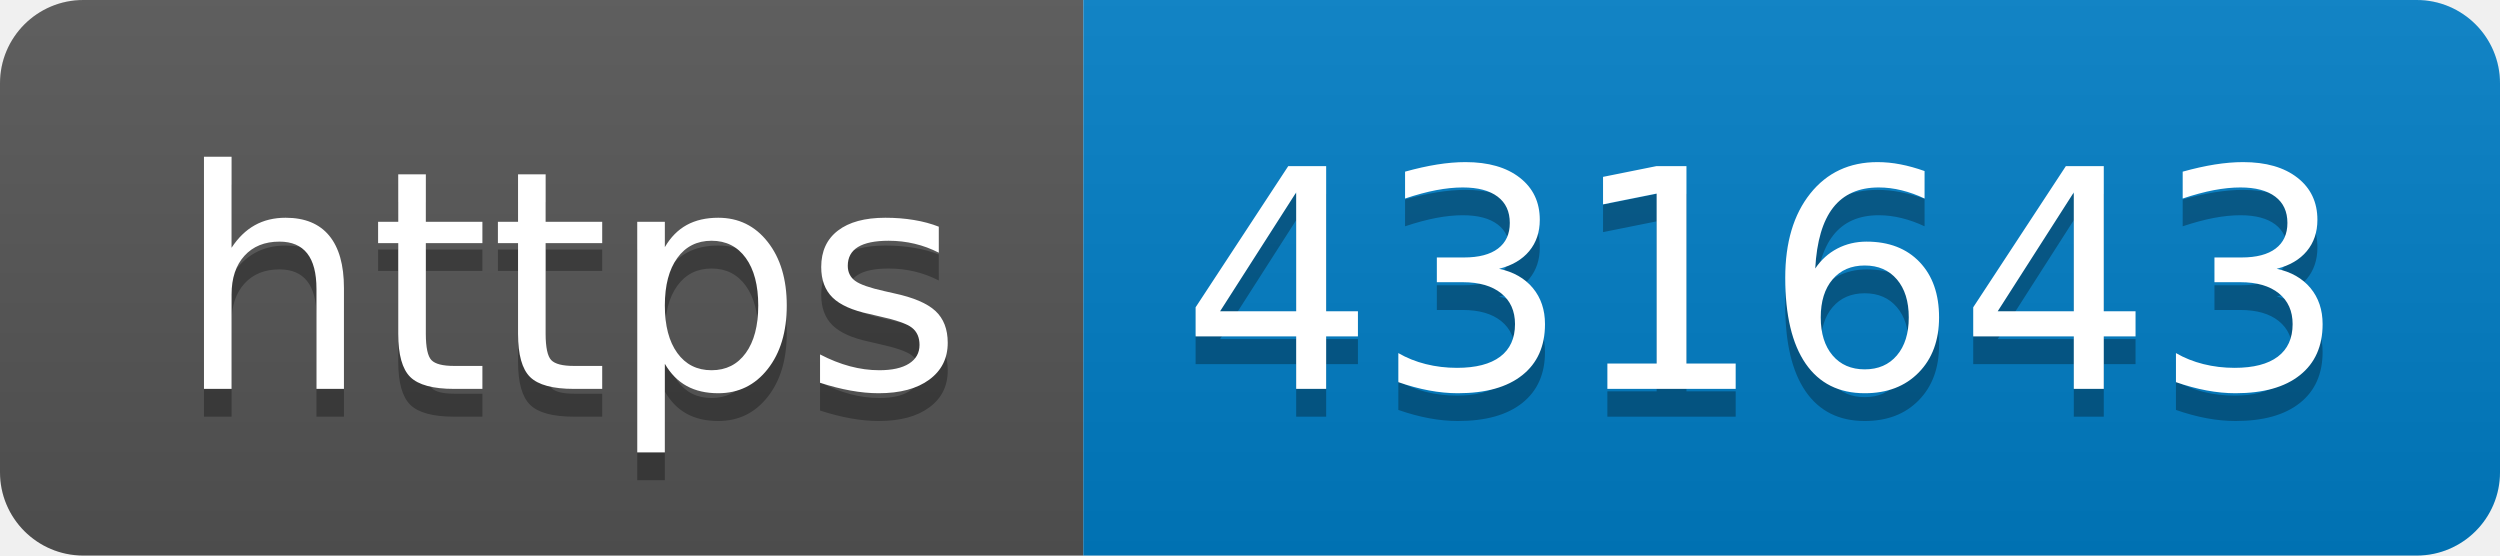
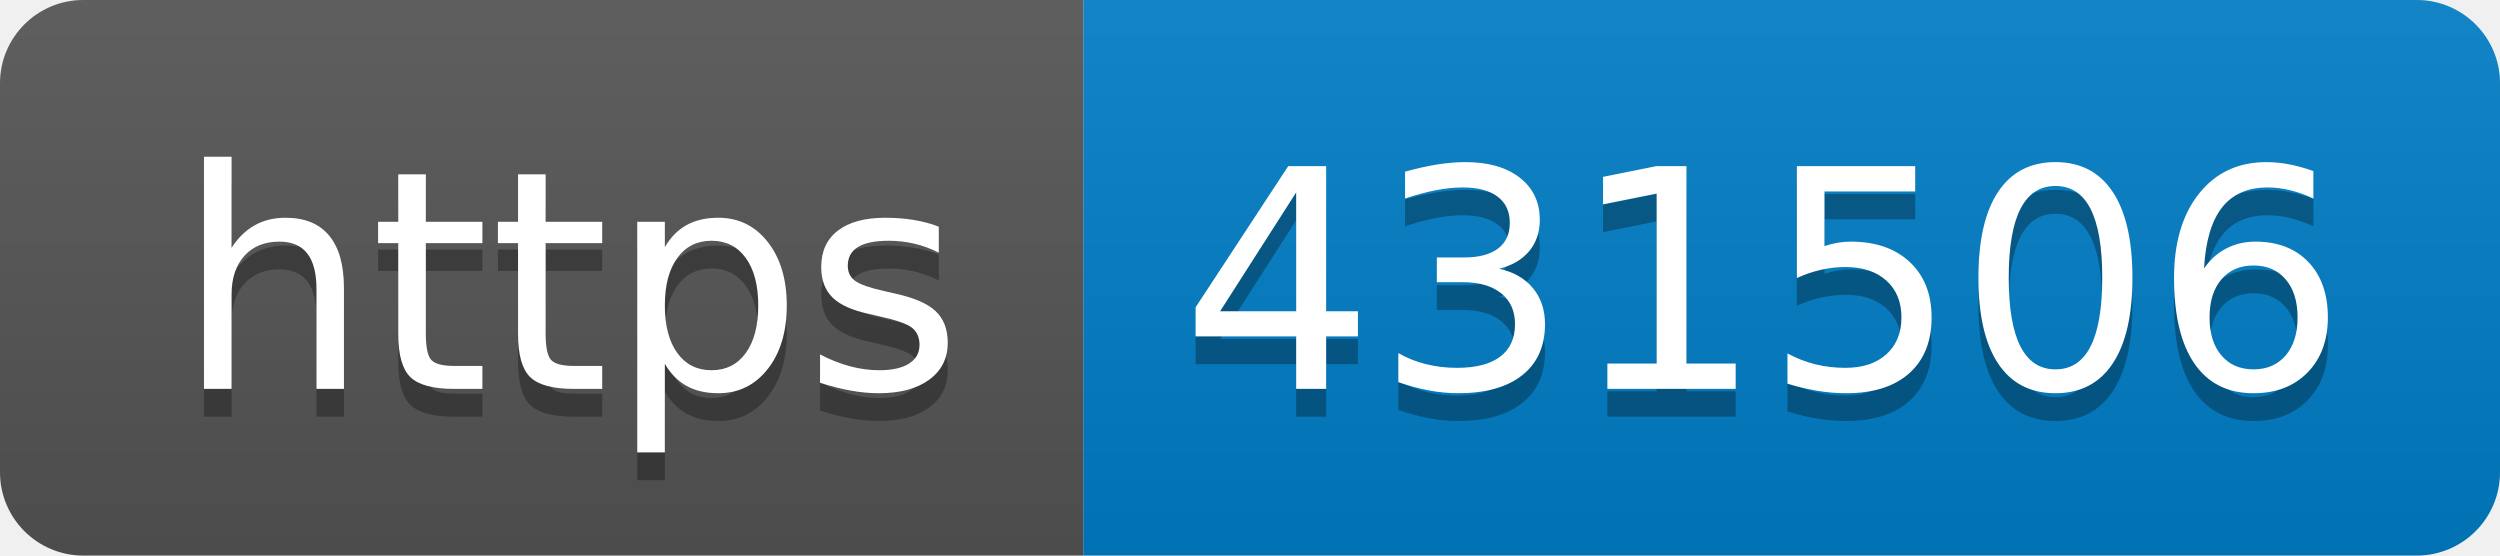
- <svg xmlns="http://www.w3.org/2000/svg" width="90" height="20" role="img" aria-label="https: 431643">
+ <svg xmlns="http://www.w3.org/2000/svg" width="90" height="20" role="img" aria-label="https: 431506">
  <linearGradient id="s" x2="0" y2="100%">
    <stop offset="0" stop-color="#bbb" stop-opacity=".1" />
    <stop offset="1" stop-opacity=".1" />
  </linearGradient>
  <clipPath id="r">
    <rect width="90" height="20" rx="3" fill="#fff" />
  </clipPath>
  <g clip-path="url(#r)">
    <rect width="39" height="20" fill="#555" />
    <rect x="39" width="51" height="20" fill="#007ec6" />
    <rect width="90" height="20" fill="url(#s)" />
  </g>
  <g fill="#fff" text-anchor="middle" font-family="Verdana,Geneva,DejaVu Sans,sans-serif" text-rendering="geometricPrecision" font-size="110">
    <text aria-hidden="true" x="205" y="150" fill="#010101" fill-opacity=".3" transform="scale(.1)" textLength="290">https</text>
    <text x="205" y="140" transform="scale(.1)" fill="#fff" textLength="290">https</text>
-     <text aria-hidden="true" x="635" y="150" fill="#010101" fill-opacity=".3" transform="scale(.1)" textLength="410">431643</text>
-     <text x="635" y="140" transform="scale(.1)" fill="#fff" textLength="410">431643</text>
+     <text aria-hidden="true" x="635" y="150" fill="#010101" fill-opacity=".3" transform="scale(.1)" textLength="410">431506</text>
+     <text x="635" y="140" transform="scale(.1)" fill="#fff" textLength="410">431506</text>
  </g>
</svg>
